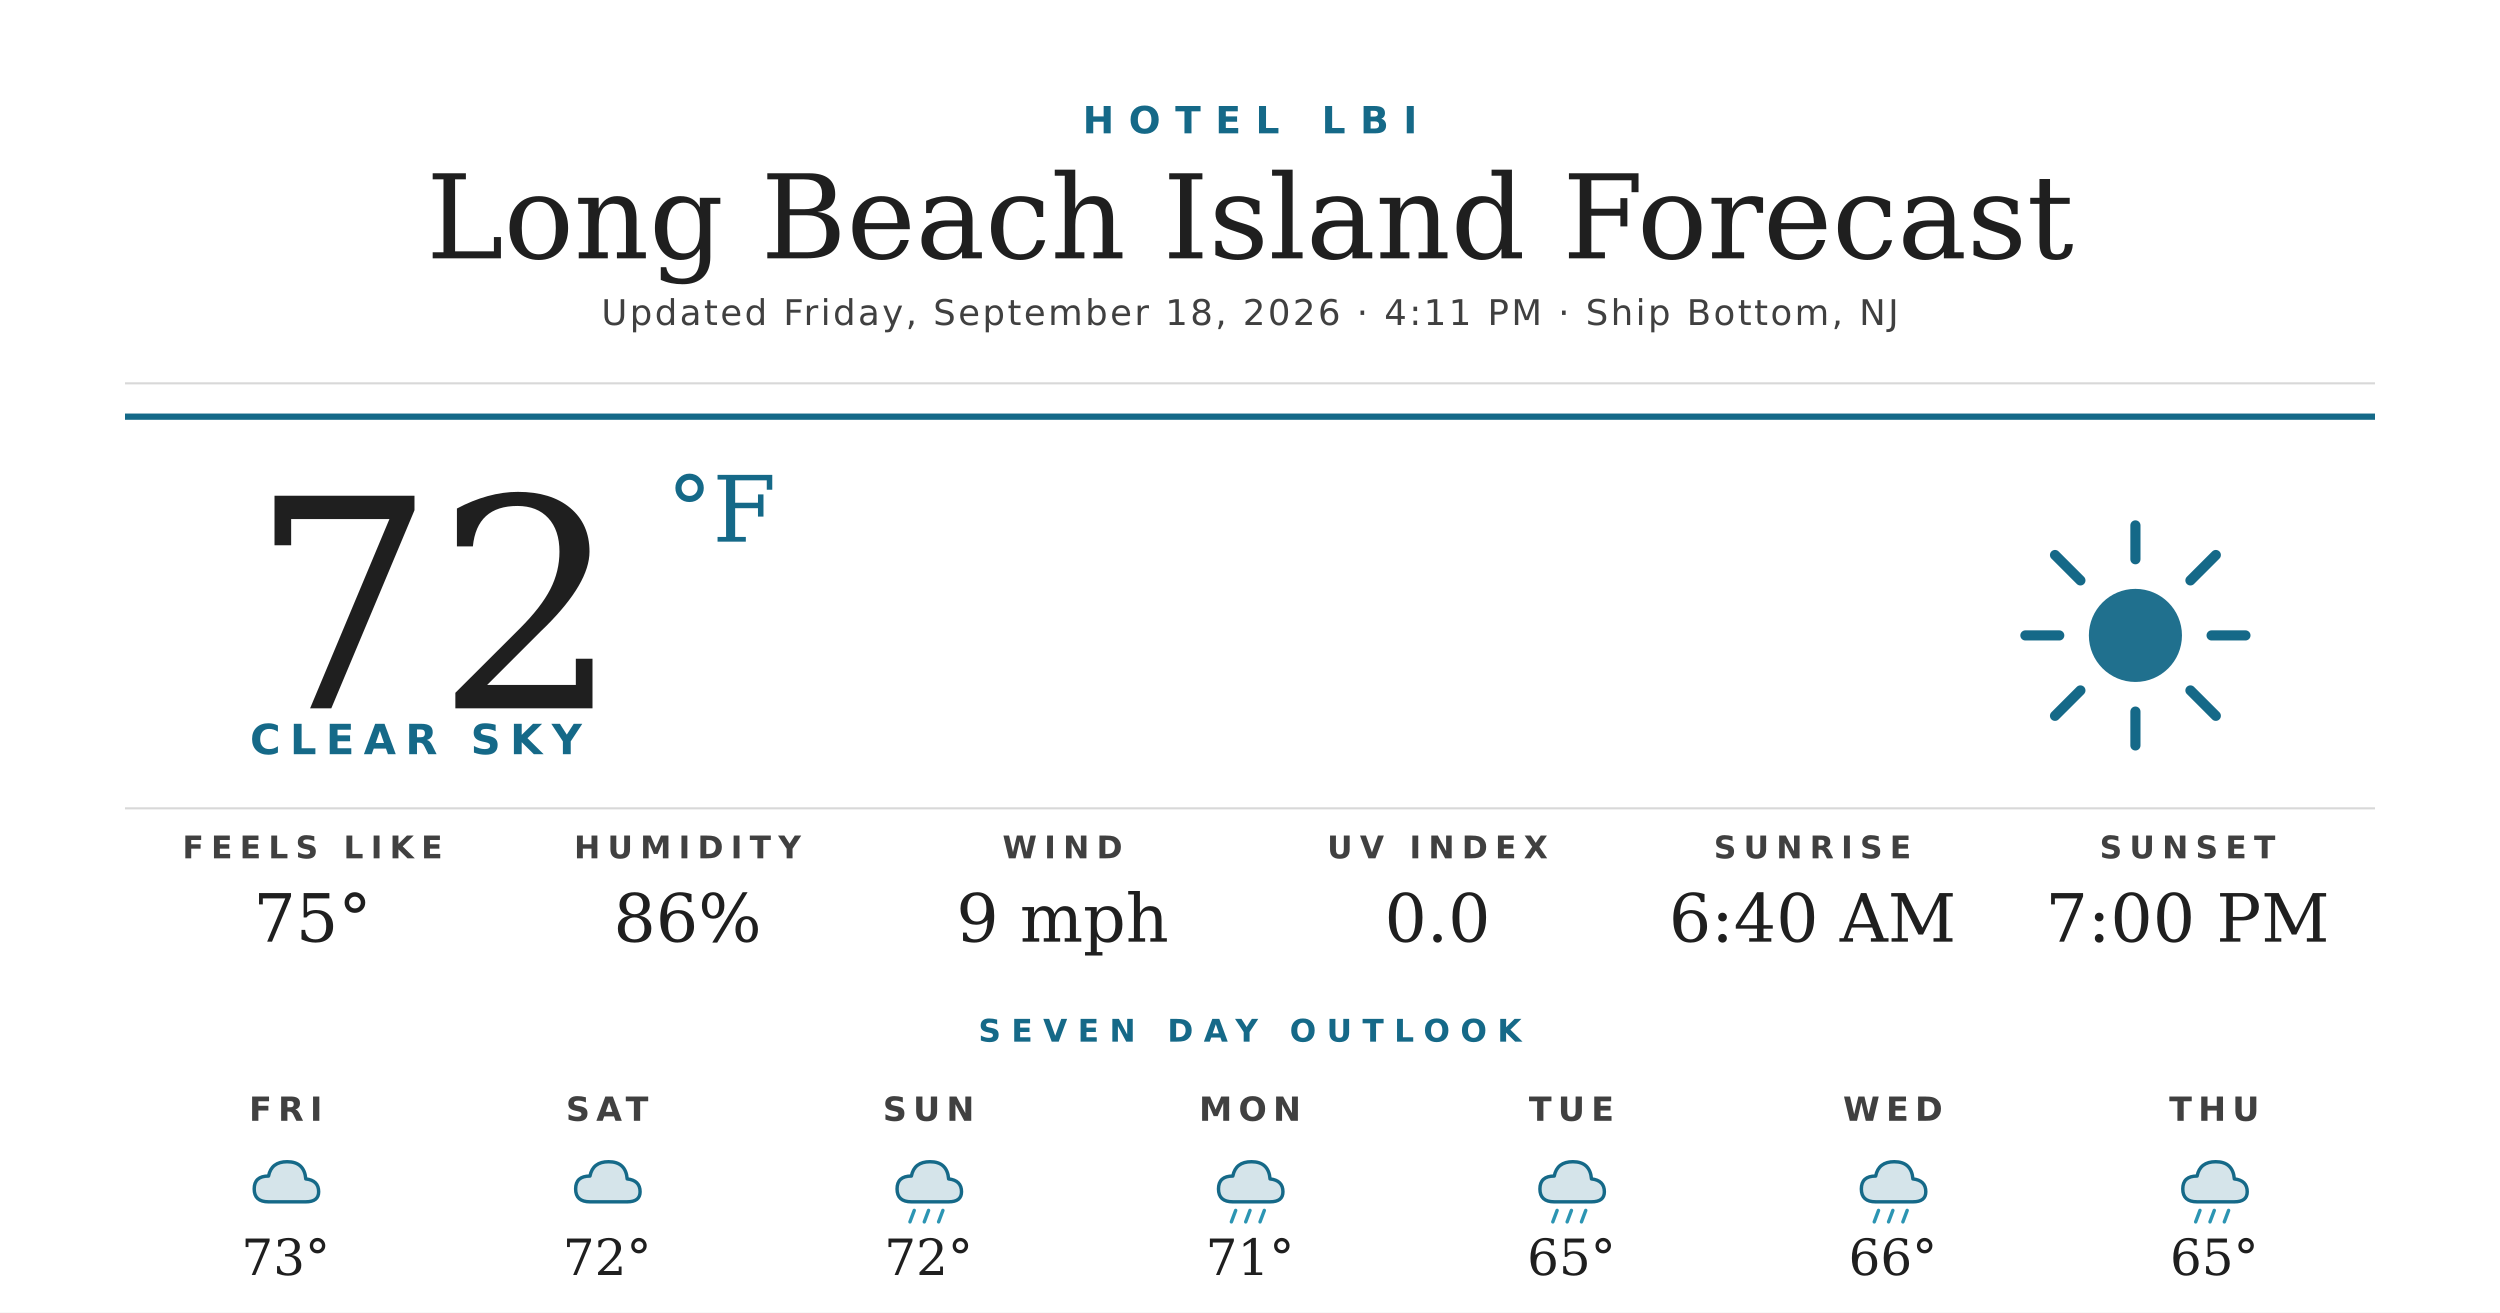
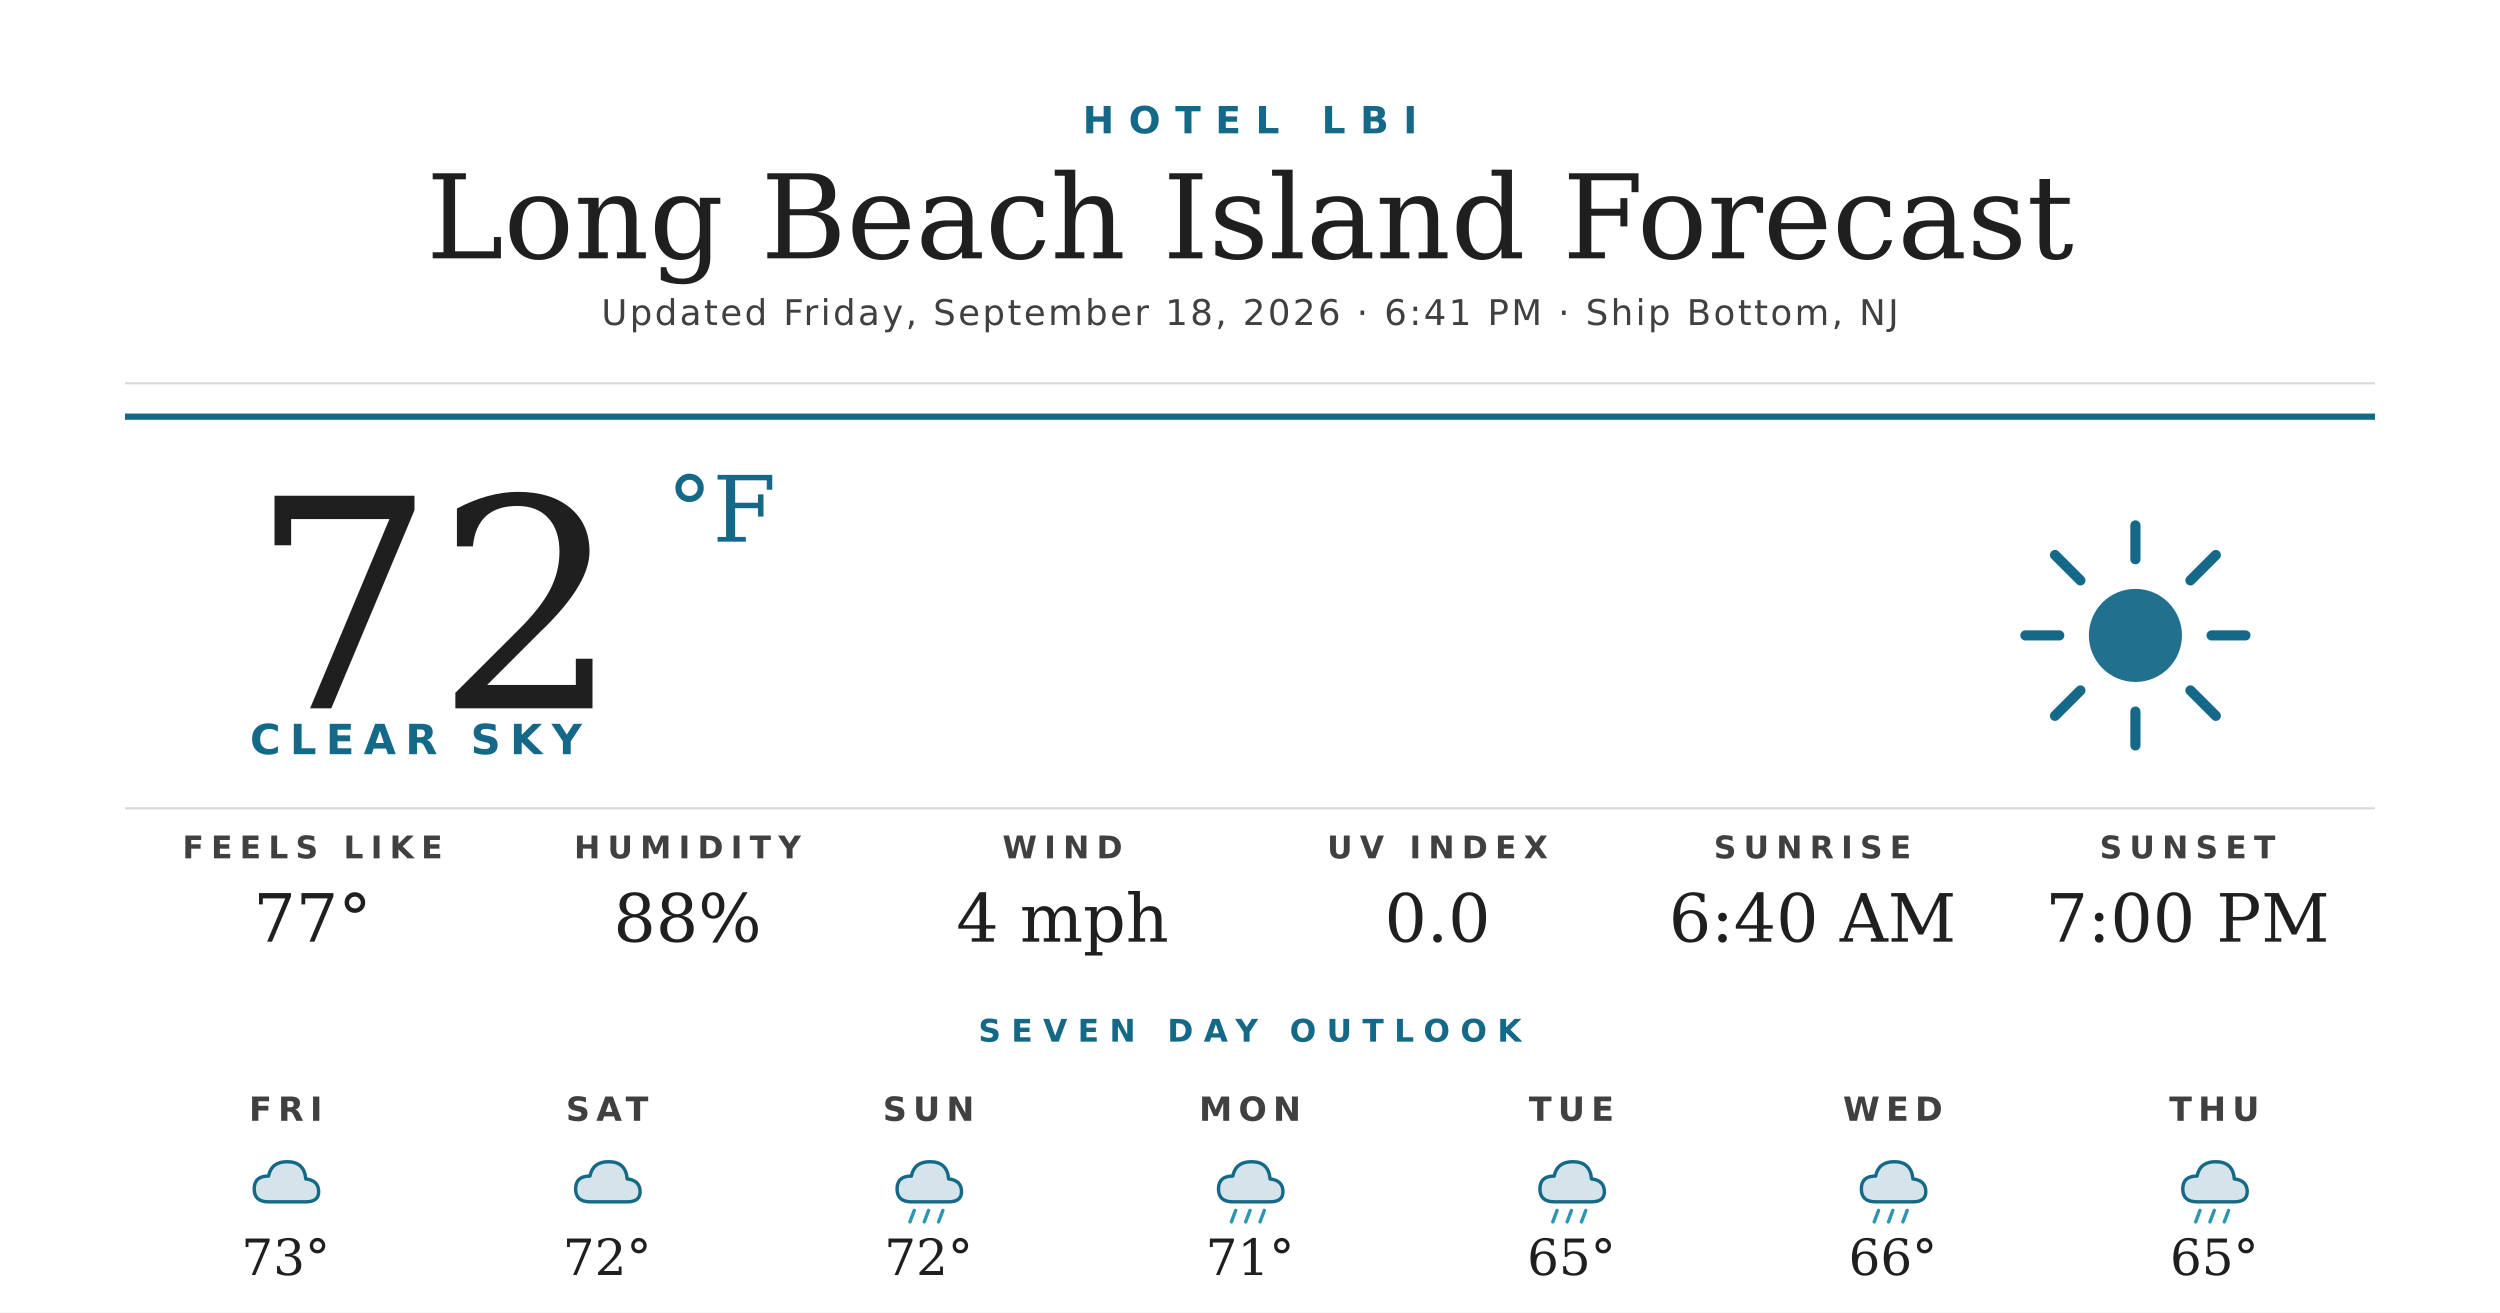
<svg xmlns="http://www.w3.org/2000/svg" width="1200" height="630" viewBox="0 0 1200 630">
  <rect width="1200" height="630" fill="#ffffff" />
  <text x="600" y="64" text-anchor="middle" font-family="'Montserrat Bold', 'Montserrat', 'DejaVu Sans', Helvetica, Arial, sans-serif" font-size="18" font-weight="700" fill="#156988" letter-spacing="7">HOTEL LBI</text>
  <text x="600" y="124" text-anchor="middle" font-family="'Prata', 'DejaVu Serif', Georgia, serif" font-size="56" fill="#1f1f1f">Long Beach Island Forecast</text>
-   <text x="600" y="156" text-anchor="middle" font-family="'Montserrat', 'DejaVu Sans', Helvetica, Arial, sans-serif" font-size="17" font-weight="500" fill="#404040" letter-spacing="1.2">Updated Friday, September 18, 2026 · 4:11 PM · Ship Bottom, NJ</text>
+   <text x="600" y="156" text-anchor="middle" font-family="'Montserrat', 'DejaVu Sans', Helvetica, Arial, sans-serif" font-size="17" font-weight="500" fill="#404040" letter-spacing="1.2">Updated Friday, September 18, 2026 · 6:41 PM · Ship Bottom, NJ</text>
  <line x1="60" y1="184" x2="1140" y2="184" stroke="#d8d8d8" stroke-width="1" />
  <line x1="60" y1="200" x2="1140" y2="200" stroke="#156988" stroke-width="3" />
  <text x="120" y="340" font-family="'Prata', 'DejaVu Serif', Georgia, serif" font-size="140" fill="#1f1f1f">72</text>
  <text x="320" y="260" font-family="'Prata', 'DejaVu Serif', Georgia, serif" font-size="44" fill="#156988">°F</text>
  <text x="120" y="362" font-family="'Montserrat Bold', 'Montserrat', 'DejaVu Sans', Helvetica, Arial, sans-serif" font-size="20" font-weight="700" fill="#156988" letter-spacing="4.5">CLEAR SKY</text>
  <g transform="translate(960,240) scale(2.03125)">
    <circle cx="32" cy="32" r="11" fill="#156988" opacity="0.95" />
    <g stroke="#156988" stroke-width="2.4" stroke-linecap="round">
      <line x1="32" y1="6" x2="32" y2="14" />
      <line x1="32" y1="50" x2="32" y2="58" />
      <line x1="6" y1="32" x2="14" y2="32" />
      <line x1="50" y1="32" x2="58" y2="32" />
      <line x1="13" y1="13" x2="19" y2="19" />
      <line x1="45" y1="45" x2="51" y2="51" />
      <line x1="13" y1="51" x2="19" y2="45" />
      <line x1="45" y1="19" x2="51" y2="13" />
    </g>
  </g>
  <line x1="60" y1="388" x2="1140" y2="388" stroke="#d8d8d8" stroke-width="1" />
  <text x="150" y="412" text-anchor="middle" font-family="'Montserrat Bold', 'Montserrat', 'DejaVu Sans', Helvetica, Arial, sans-serif" font-size="15" font-weight="700" fill="#404040" letter-spacing="3.5">FEELS LIKE</text>
-   <text x="150" y="452" text-anchor="middle" font-family="'Prata', 'DejaVu Serif', Georgia, serif" font-size="32" fill="#1f1f1f">75°</text>
+   <text x="150" y="452" text-anchor="middle" font-family="'Prata', 'DejaVu Serif', Georgia, serif" font-size="32" fill="#1f1f1f">77°</text>
  <text x="330" y="412" text-anchor="middle" font-family="'Montserrat Bold', 'Montserrat', 'DejaVu Sans', Helvetica, Arial, sans-serif" font-size="15" font-weight="700" fill="#404040" letter-spacing="3.5">HUMIDITY</text>
-   <text x="330" y="452" text-anchor="middle" font-family="'Prata', 'DejaVu Serif', Georgia, serif" font-size="32" fill="#1f1f1f">86%</text>
+   <text x="330" y="452" text-anchor="middle" font-family="'Prata', 'DejaVu Serif', Georgia, serif" font-size="32" fill="#1f1f1f">88%</text>
  <text x="510" y="412" text-anchor="middle" font-family="'Montserrat Bold', 'Montserrat', 'DejaVu Sans', Helvetica, Arial, sans-serif" font-size="15" font-weight="700" fill="#404040" letter-spacing="3.5">WIND</text>
-   <text x="510" y="452" text-anchor="middle" font-family="'Prata', 'DejaVu Serif', Georgia, serif" font-size="32" fill="#1f1f1f">9 mph</text>
+   <text x="510" y="452" text-anchor="middle" font-family="'Prata', 'DejaVu Serif', Georgia, serif" font-size="32" fill="#1f1f1f">4 mph</text>
  <text x="690" y="412" text-anchor="middle" font-family="'Montserrat Bold', 'Montserrat', 'DejaVu Sans', Helvetica, Arial, sans-serif" font-size="15" font-weight="700" fill="#404040" letter-spacing="3.5">UV INDEX</text>
  <text x="690" y="452" text-anchor="middle" font-family="'Prata', 'DejaVu Serif', Georgia, serif" font-size="32" fill="#1f1f1f">0.0</text>
  <text x="870" y="412" text-anchor="middle" font-family="'Montserrat Bold', 'Montserrat', 'DejaVu Sans', Helvetica, Arial, sans-serif" font-size="15" font-weight="700" fill="#404040" letter-spacing="3.5">SUNRISE</text>
  <text x="870" y="452" text-anchor="middle" font-family="'Prata', 'DejaVu Serif', Georgia, serif" font-size="32" fill="#1f1f1f">6:40 AM</text>
  <text x="1050" y="412" text-anchor="middle" font-family="'Montserrat Bold', 'Montserrat', 'DejaVu Sans', Helvetica, Arial, sans-serif" font-size="15" font-weight="700" fill="#404040" letter-spacing="3.5">SUNSET</text>
  <text x="1050" y="452" text-anchor="middle" font-family="'Prata', 'DejaVu Serif', Georgia, serif" font-size="32" fill="#1f1f1f">7:00 PM</text>
  <text x="600" y="500" text-anchor="middle" font-family="'Montserrat Bold', 'Montserrat', 'DejaVu Sans', Helvetica, Arial, sans-serif" font-size="15" font-weight="700" fill="#156988" letter-spacing="5">SEVEN DAY OUTLOOK</text>
  <text x="137.143" y="538" text-anchor="middle" font-family="'Montserrat Bold', 'Montserrat', 'DejaVu Sans', Helvetica, Arial, sans-serif" font-size="16" font-weight="700" fill="#404040" letter-spacing="3">FRI</text>
  <g transform="translate(115.1429,548) scale(0.6875)">
    <path d="M20 42 Q10 42 10 33 Q10 24 20 24 Q22 14 33 14 Q45 14 46 26 Q55 27 55 35 Q55 42 46 42 Z" fill="#156988" opacity="0.18" />
    <path d="M20 42 Q10 42 10 33 Q10 24 20 24 Q22 14 33 14 Q45 14 46 26 Q55 27 55 35 Q55 42 46 42 Z" fill="none" stroke="#156988" stroke-width="2.4" stroke-linejoin="round" />
  </g>
  <text x="137.143" y="612" text-anchor="middle" font-family="'Prata', 'DejaVu Serif', Georgia, serif" font-size="24" fill="#1f1f1f">73°</text>
  <text x="291.429" y="538" text-anchor="middle" font-family="'Montserrat Bold', 'Montserrat', 'DejaVu Sans', Helvetica, Arial, sans-serif" font-size="16" font-weight="700" fill="#404040" letter-spacing="3">SAT</text>
  <g transform="translate(269.4286,548) scale(0.6875)">
    <path d="M20 42 Q10 42 10 33 Q10 24 20 24 Q22 14 33 14 Q45 14 46 26 Q55 27 55 35 Q55 42 46 42 Z" fill="#156988" opacity="0.18" />
    <path d="M20 42 Q10 42 10 33 Q10 24 20 24 Q22 14 33 14 Q45 14 46 26 Q55 27 55 35 Q55 42 46 42 Z" fill="none" stroke="#156988" stroke-width="2.4" stroke-linejoin="round" />
  </g>
  <text x="291.429" y="612" text-anchor="middle" font-family="'Prata', 'DejaVu Serif', Georgia, serif" font-size="24" fill="#1f1f1f">72°</text>
  <text x="445.714" y="538" text-anchor="middle" font-family="'Montserrat Bold', 'Montserrat', 'DejaVu Sans', Helvetica, Arial, sans-serif" font-size="16" font-weight="700" fill="#404040" letter-spacing="3">SUN</text>
  <g transform="translate(423.7143,548) scale(0.6875)">
    <path d="M20 42 Q10 42 10 33 Q10 24 20 24 Q22 14 33 14 Q45 14 46 26 Q55 27 55 35 Q55 42 46 42 Z" fill="#156988" opacity="0.18" />
    <path d="M20 42 Q10 42 10 33 Q10 24 20 24 Q22 14 33 14 Q45 14 46 26 Q55 27 55 35 Q55 42 46 42 Z" fill="none" stroke="#156988" stroke-width="2.4" stroke-linejoin="round" />
    <g stroke="#2C95B3" stroke-width="2.4" stroke-linecap="round">
      <line x1="22" y1="48" x2="19" y2="56" />
      <line x1="32" y1="48" x2="29" y2="56" />
      <line x1="42" y1="48" x2="39" y2="56" />
    </g>
  </g>
  <text x="445.714" y="612" text-anchor="middle" font-family="'Prata', 'DejaVu Serif', Georgia, serif" font-size="24" fill="#1f1f1f">72°</text>
  <text x="600" y="538" text-anchor="middle" font-family="'Montserrat Bold', 'Montserrat', 'DejaVu Sans', Helvetica, Arial, sans-serif" font-size="16" font-weight="700" fill="#404040" letter-spacing="3">MON</text>
  <g transform="translate(578,548) scale(0.6875)">
    <path d="M20 42 Q10 42 10 33 Q10 24 20 24 Q22 14 33 14 Q45 14 46 26 Q55 27 55 35 Q55 42 46 42 Z" fill="#156988" opacity="0.18" />
    <path d="M20 42 Q10 42 10 33 Q10 24 20 24 Q22 14 33 14 Q45 14 46 26 Q55 27 55 35 Q55 42 46 42 Z" fill="none" stroke="#156988" stroke-width="2.4" stroke-linejoin="round" />
    <g stroke="#2C95B3" stroke-width="2.4" stroke-linecap="round">
      <line x1="22" y1="48" x2="19" y2="56" />
      <line x1="32" y1="48" x2="29" y2="56" />
      <line x1="42" y1="48" x2="39" y2="56" />
    </g>
  </g>
  <text x="600" y="612" text-anchor="middle" font-family="'Prata', 'DejaVu Serif', Georgia, serif" font-size="24" fill="#1f1f1f">71°</text>
  <text x="754.286" y="538" text-anchor="middle" font-family="'Montserrat Bold', 'Montserrat', 'DejaVu Sans', Helvetica, Arial, sans-serif" font-size="16" font-weight="700" fill="#404040" letter-spacing="3">TUE</text>
  <g transform="translate(732.2857,548) scale(0.6875)">
    <path d="M20 42 Q10 42 10 33 Q10 24 20 24 Q22 14 33 14 Q45 14 46 26 Q55 27 55 35 Q55 42 46 42 Z" fill="#156988" opacity="0.18" />
    <path d="M20 42 Q10 42 10 33 Q10 24 20 24 Q22 14 33 14 Q45 14 46 26 Q55 27 55 35 Q55 42 46 42 Z" fill="none" stroke="#156988" stroke-width="2.4" stroke-linejoin="round" />
    <g stroke="#2C95B3" stroke-width="2.4" stroke-linecap="round">
      <line x1="22" y1="48" x2="19" y2="56" />
      <line x1="32" y1="48" x2="29" y2="56" />
      <line x1="42" y1="48" x2="39" y2="56" />
    </g>
  </g>
  <text x="754.286" y="612" text-anchor="middle" font-family="'Prata', 'DejaVu Serif', Georgia, serif" font-size="24" fill="#1f1f1f">65°</text>
  <text x="908.571" y="538" text-anchor="middle" font-family="'Montserrat Bold', 'Montserrat', 'DejaVu Sans', Helvetica, Arial, sans-serif" font-size="16" font-weight="700" fill="#404040" letter-spacing="3">WED</text>
  <g transform="translate(886.5714,548) scale(0.6875)">
    <path d="M20 42 Q10 42 10 33 Q10 24 20 24 Q22 14 33 14 Q45 14 46 26 Q55 27 55 35 Q55 42 46 42 Z" fill="#156988" opacity="0.18" />
    <path d="M20 42 Q10 42 10 33 Q10 24 20 24 Q22 14 33 14 Q45 14 46 26 Q55 27 55 35 Q55 42 46 42 Z" fill="none" stroke="#156988" stroke-width="2.4" stroke-linejoin="round" />
    <g stroke="#2C95B3" stroke-width="2.4" stroke-linecap="round">
      <line x1="22" y1="48" x2="19" y2="56" />
      <line x1="32" y1="48" x2="29" y2="56" />
      <line x1="42" y1="48" x2="39" y2="56" />
    </g>
  </g>
  <text x="908.571" y="612" text-anchor="middle" font-family="'Prata', 'DejaVu Serif', Georgia, serif" font-size="24" fill="#1f1f1f">66°</text>
  <text x="1062.857" y="538" text-anchor="middle" font-family="'Montserrat Bold', 'Montserrat', 'DejaVu Sans', Helvetica, Arial, sans-serif" font-size="16" font-weight="700" fill="#404040" letter-spacing="3">THU</text>
  <g transform="translate(1040.857,548) scale(0.6875)">
    <path d="M20 42 Q10 42 10 33 Q10 24 20 24 Q22 14 33 14 Q45 14 46 26 Q55 27 55 35 Q55 42 46 42 Z" fill="#156988" opacity="0.18" />
    <path d="M20 42 Q10 42 10 33 Q10 24 20 24 Q22 14 33 14 Q45 14 46 26 Q55 27 55 35 Q55 42 46 42 Z" fill="none" stroke="#156988" stroke-width="2.4" stroke-linejoin="round" />
    <g stroke="#2C95B3" stroke-width="2.4" stroke-linecap="round">
      <line x1="22" y1="48" x2="19" y2="56" />
      <line x1="32" y1="48" x2="29" y2="56" />
      <line x1="42" y1="48" x2="39" y2="56" />
    </g>
  </g>
  <text x="1062.857" y="612" text-anchor="middle" font-family="'Prata', 'DejaVu Serif', Georgia, serif" font-size="24" fill="#1f1f1f">65°</text>
</svg>
